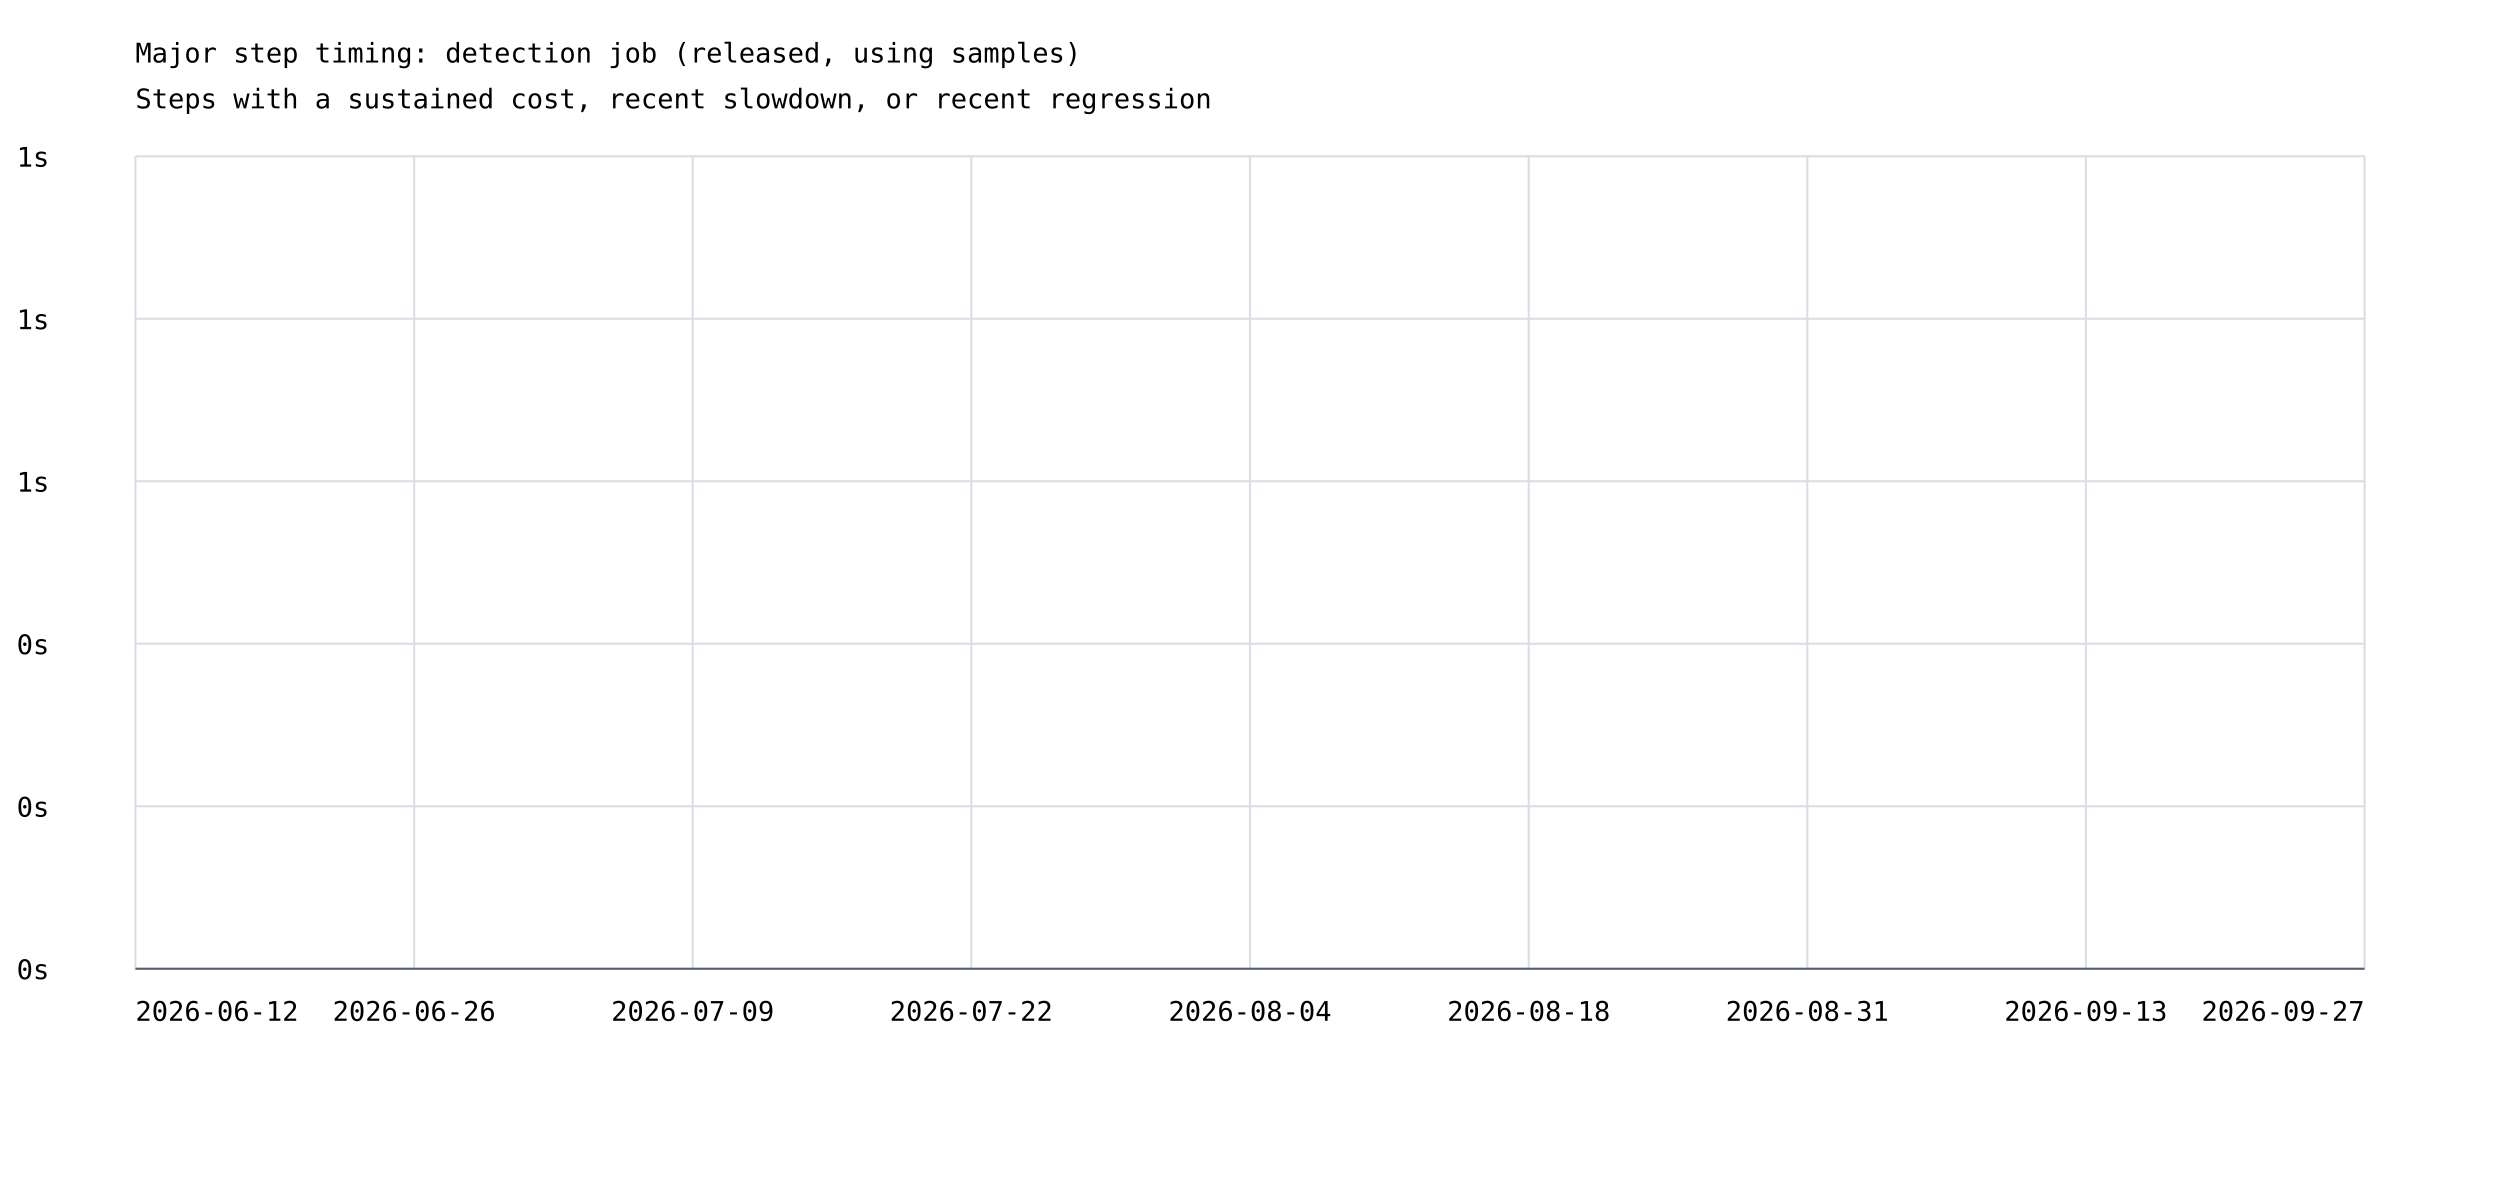
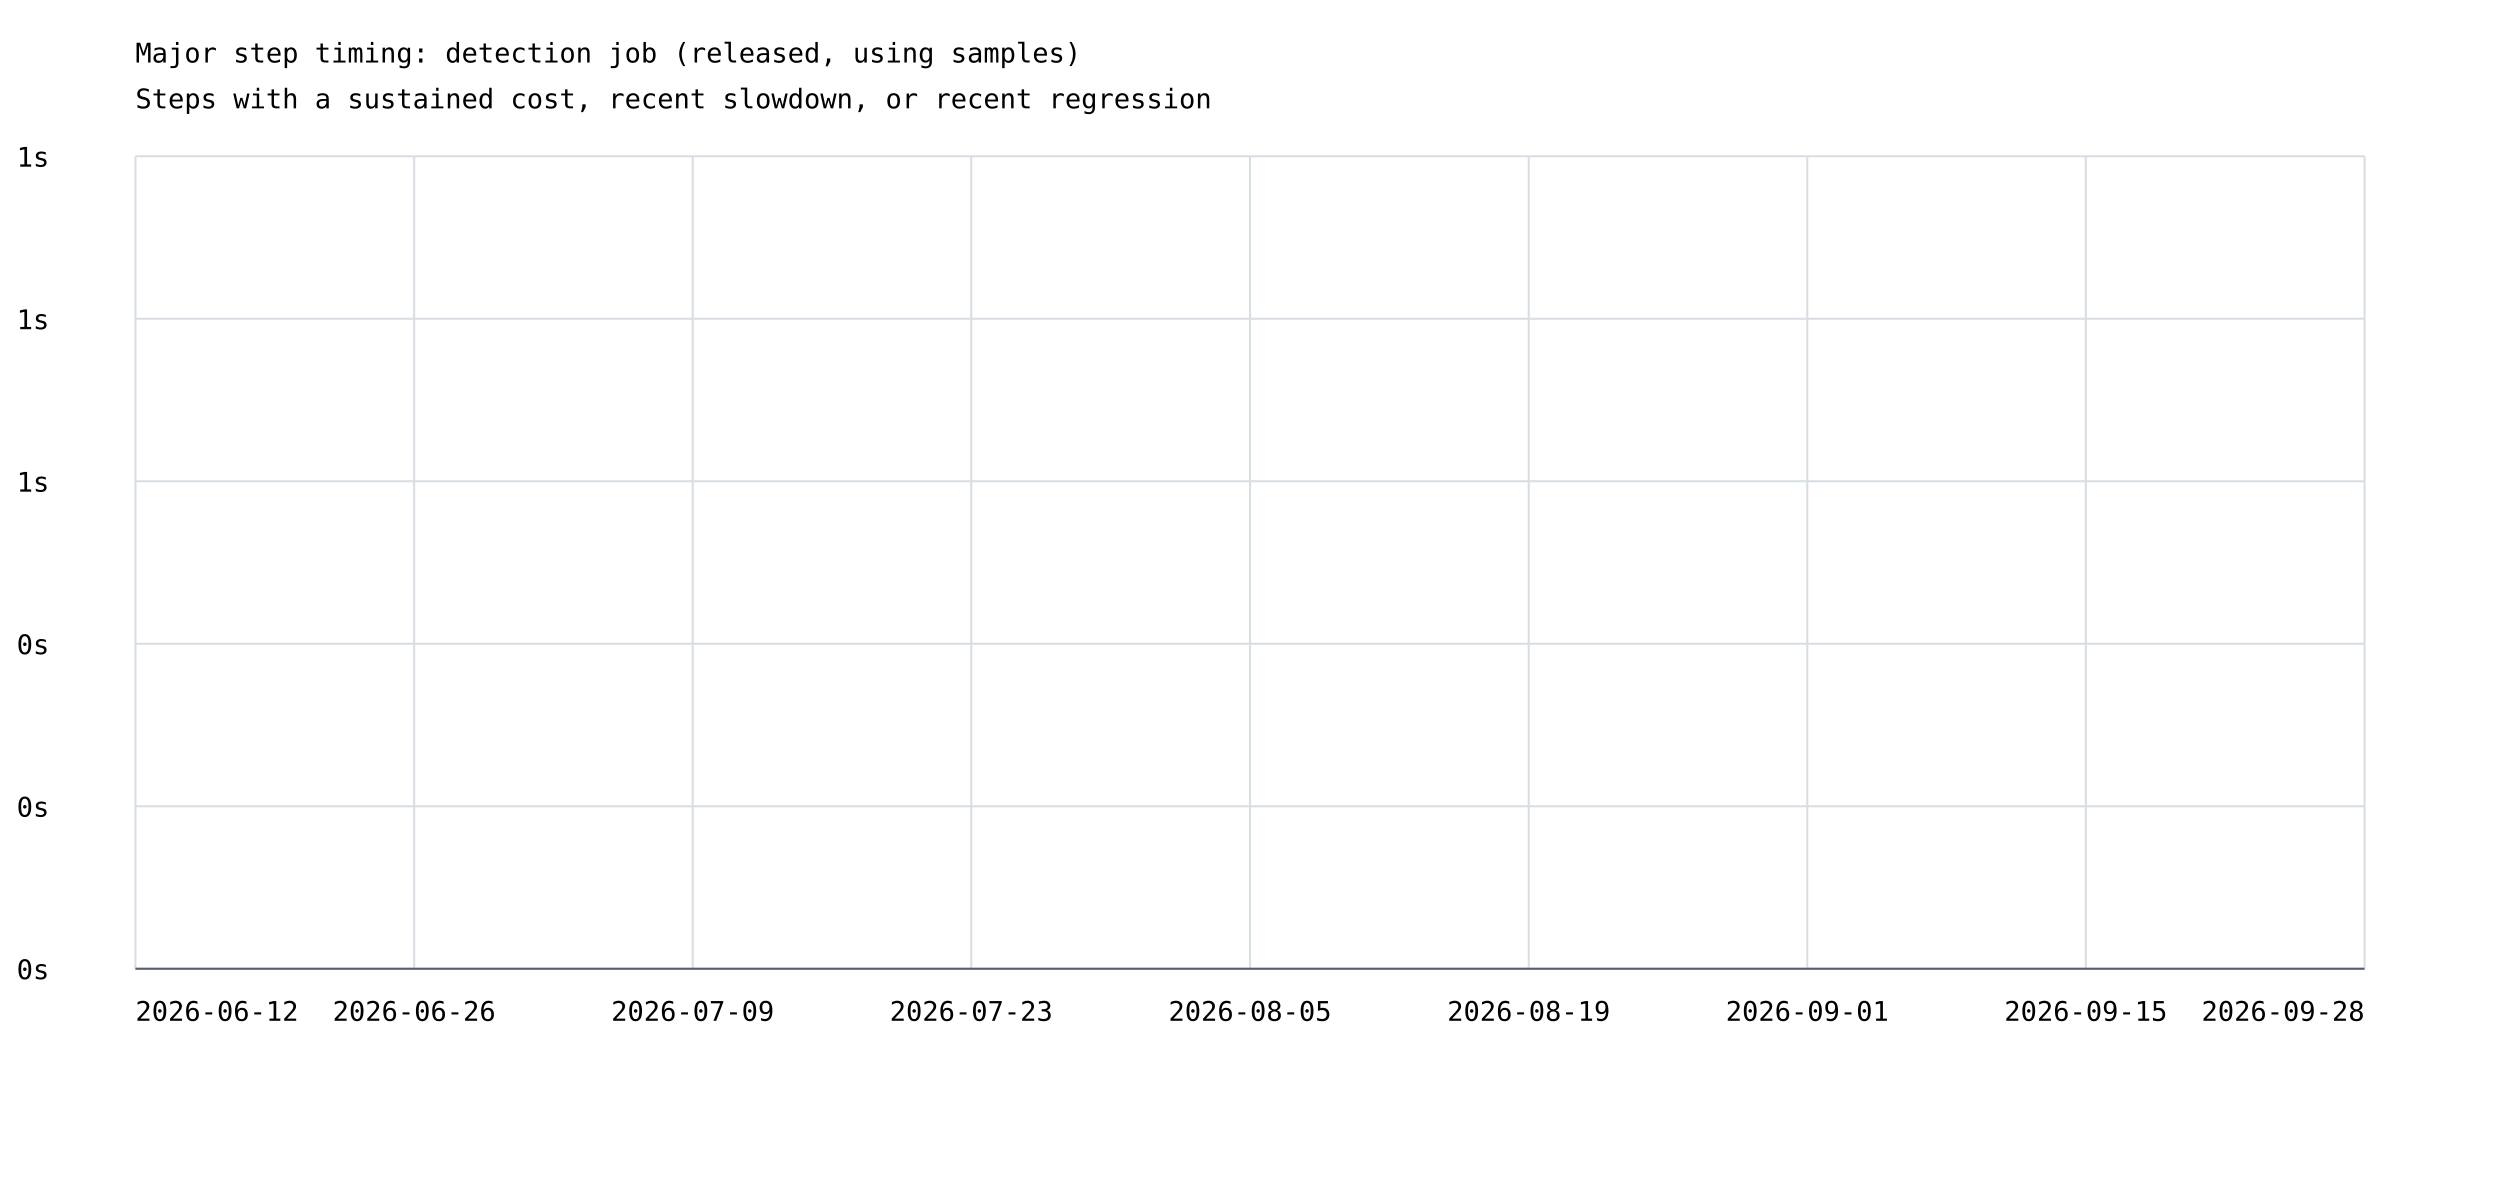
<svg xmlns="http://www.w3.org/2000/svg" width="1200" height="575" viewBox="0 0 1200 575">
  <rect width="100%" height="100%" fill="white" />
  <style>text{font-family:ui-monospace,monospace;font-size:13px}.axis{stroke:#57606a;stroke-width:1}.grid{stroke:#d8dee4;stroke-width:1}</style>
  <text x="65" y="30" font-size="20">Major step timing: detection job (released, using samples)</text>
  <text x="65" y="52">Steps with a sustained cost, recent slowdown, or recent regression</text>
  <line class="grid" x1="65" y1="465.0" x2="1135" y2="465.0" />
  <text x="8" y="470.0">0s</text>
  <line class="grid" x1="65" y1="387.0" x2="1135" y2="387.0" />
  <text x="8" y="392.0">0s</text>
  <line class="grid" x1="65" y1="309.0" x2="1135" y2="309.0" />
  <text x="8" y="314.0">0s</text>
  <line class="grid" x1="65" y1="231.0" x2="1135" y2="231.0" />
  <text x="8" y="236.0">1s</text>
  <line class="grid" x1="65" y1="153.0" x2="1135" y2="153.0" />
  <text x="8" y="158.0">1s</text>
  <line class="grid" x1="65" y1="75.0" x2="1135" y2="75.0" />
  <text x="8" y="80.0">1s</text>
  <line class="grid" x1="65.0" y1="75" x2="65.0" y2="465" />
  <line class="grid" x1="198.8" y1="75" x2="198.8" y2="465" />
  <line class="grid" x1="332.5" y1="75" x2="332.5" y2="465" />
  <line class="grid" x1="466.2" y1="75" x2="466.2" y2="465" />
  <line class="grid" x1="600.0" y1="75" x2="600.0" y2="465" />
  <line class="grid" x1="733.8" y1="75" x2="733.8" y2="465" />
  <line class="grid" x1="867.5" y1="75" x2="867.5" y2="465" />
  <line class="grid" x1="1001.2" y1="75" x2="1001.2" y2="465" />
  <line class="grid" x1="1135.0" y1="75" x2="1135.0" y2="465" />
  <text x="65.0" y="490" text-anchor="start">2026-06-12</text>
  <text x="198.8" y="490" text-anchor="middle">2026-06-26</text>
  <text x="332.5" y="490" text-anchor="middle">2026-07-09</text>
-   <text x="466.2" y="490" text-anchor="middle">2026-07-22</text>
-   <text x="600.0" y="490" text-anchor="middle">2026-08-04</text>
-   <text x="733.8" y="490" text-anchor="middle">2026-08-18</text>
-   <text x="867.5" y="490" text-anchor="middle">2026-08-31</text>
-   <text x="1001.2" y="490" text-anchor="middle">2026-09-13</text>
-   <text x="1135.0" y="490" text-anchor="end">2026-09-27</text>
+   <text x="466.2" y="490" text-anchor="middle">2026-07-23</text>
+   <text x="600.0" y="490" text-anchor="middle">2026-08-05</text>
+   <text x="733.8" y="490" text-anchor="middle">2026-08-19</text>
+   <text x="867.5" y="490" text-anchor="middle">2026-09-01</text>
+   <text x="1001.2" y="490" text-anchor="middle">2026-09-15</text>
+   <text x="1135.0" y="490" text-anchor="end">2026-09-28</text>
  <line class="axis" x1="65" y1="465" x2="1135" y2="465" />
</svg>
